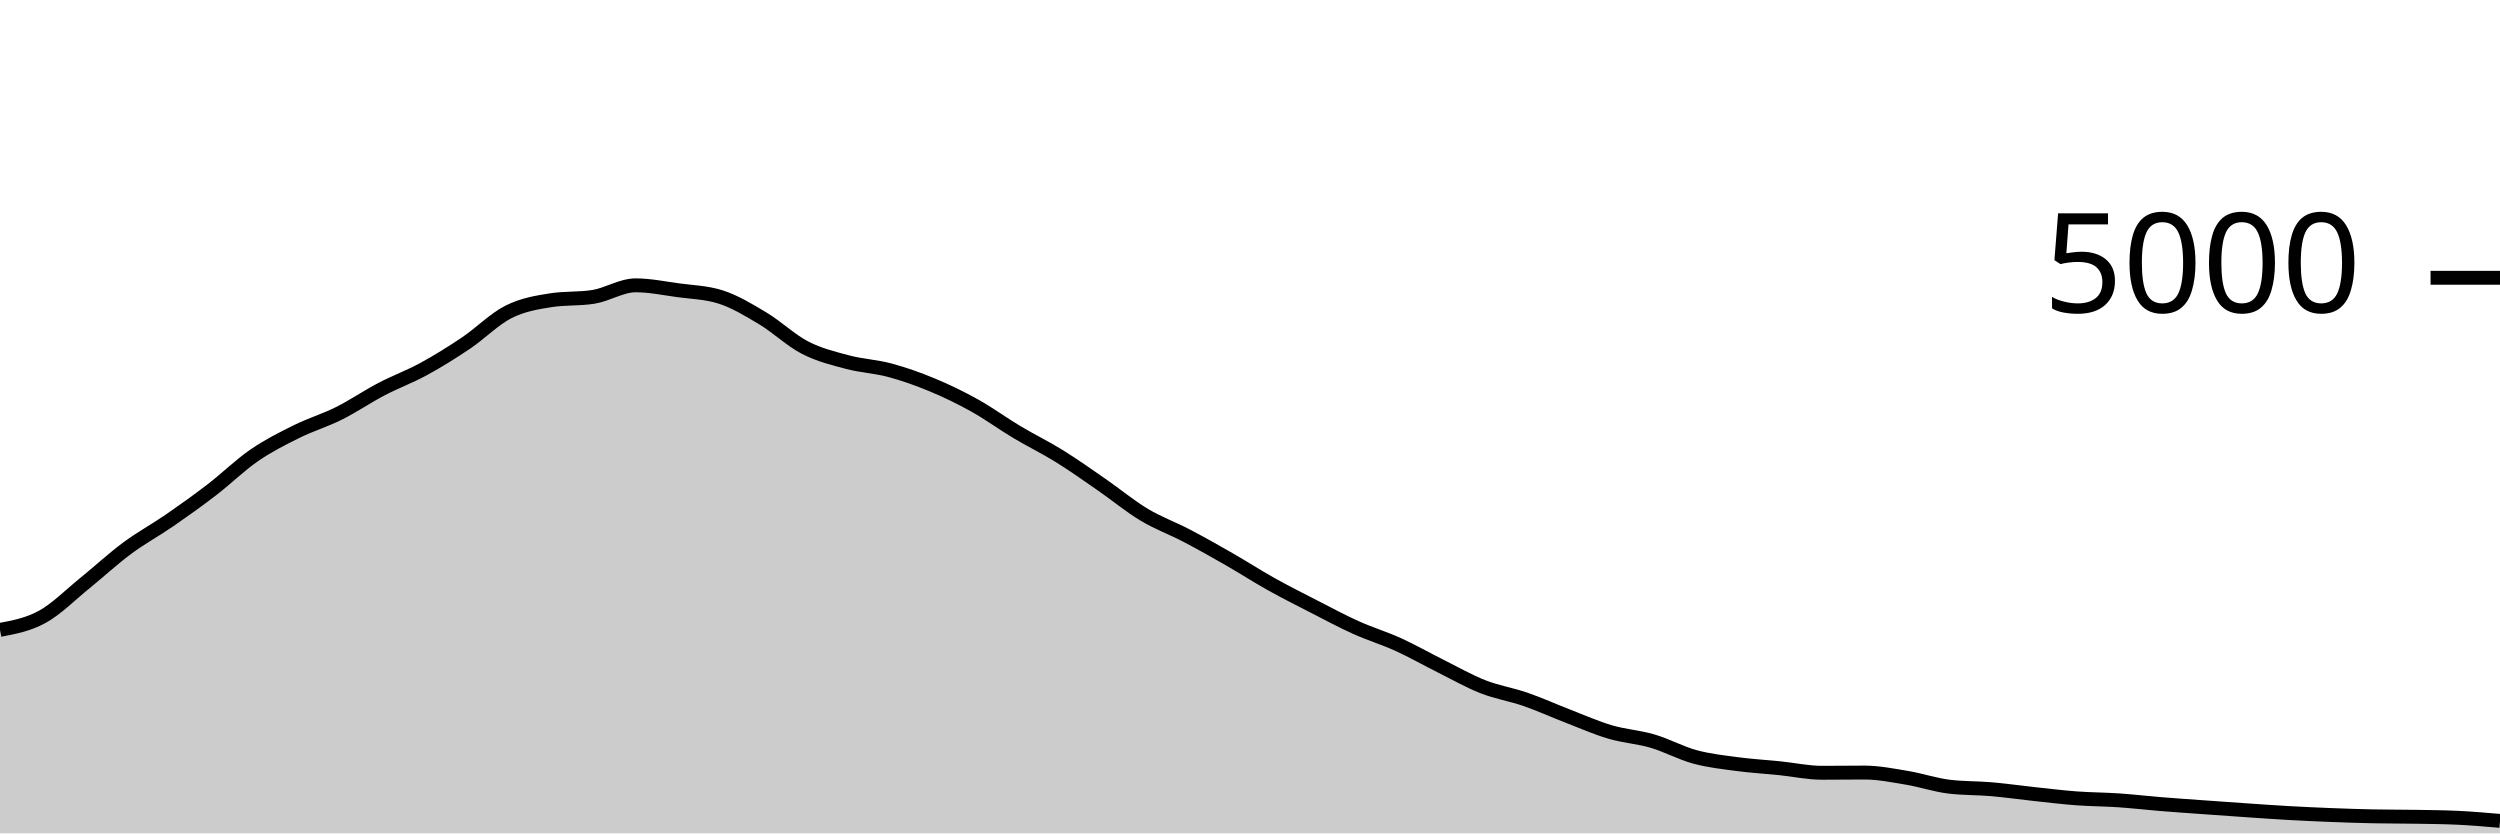
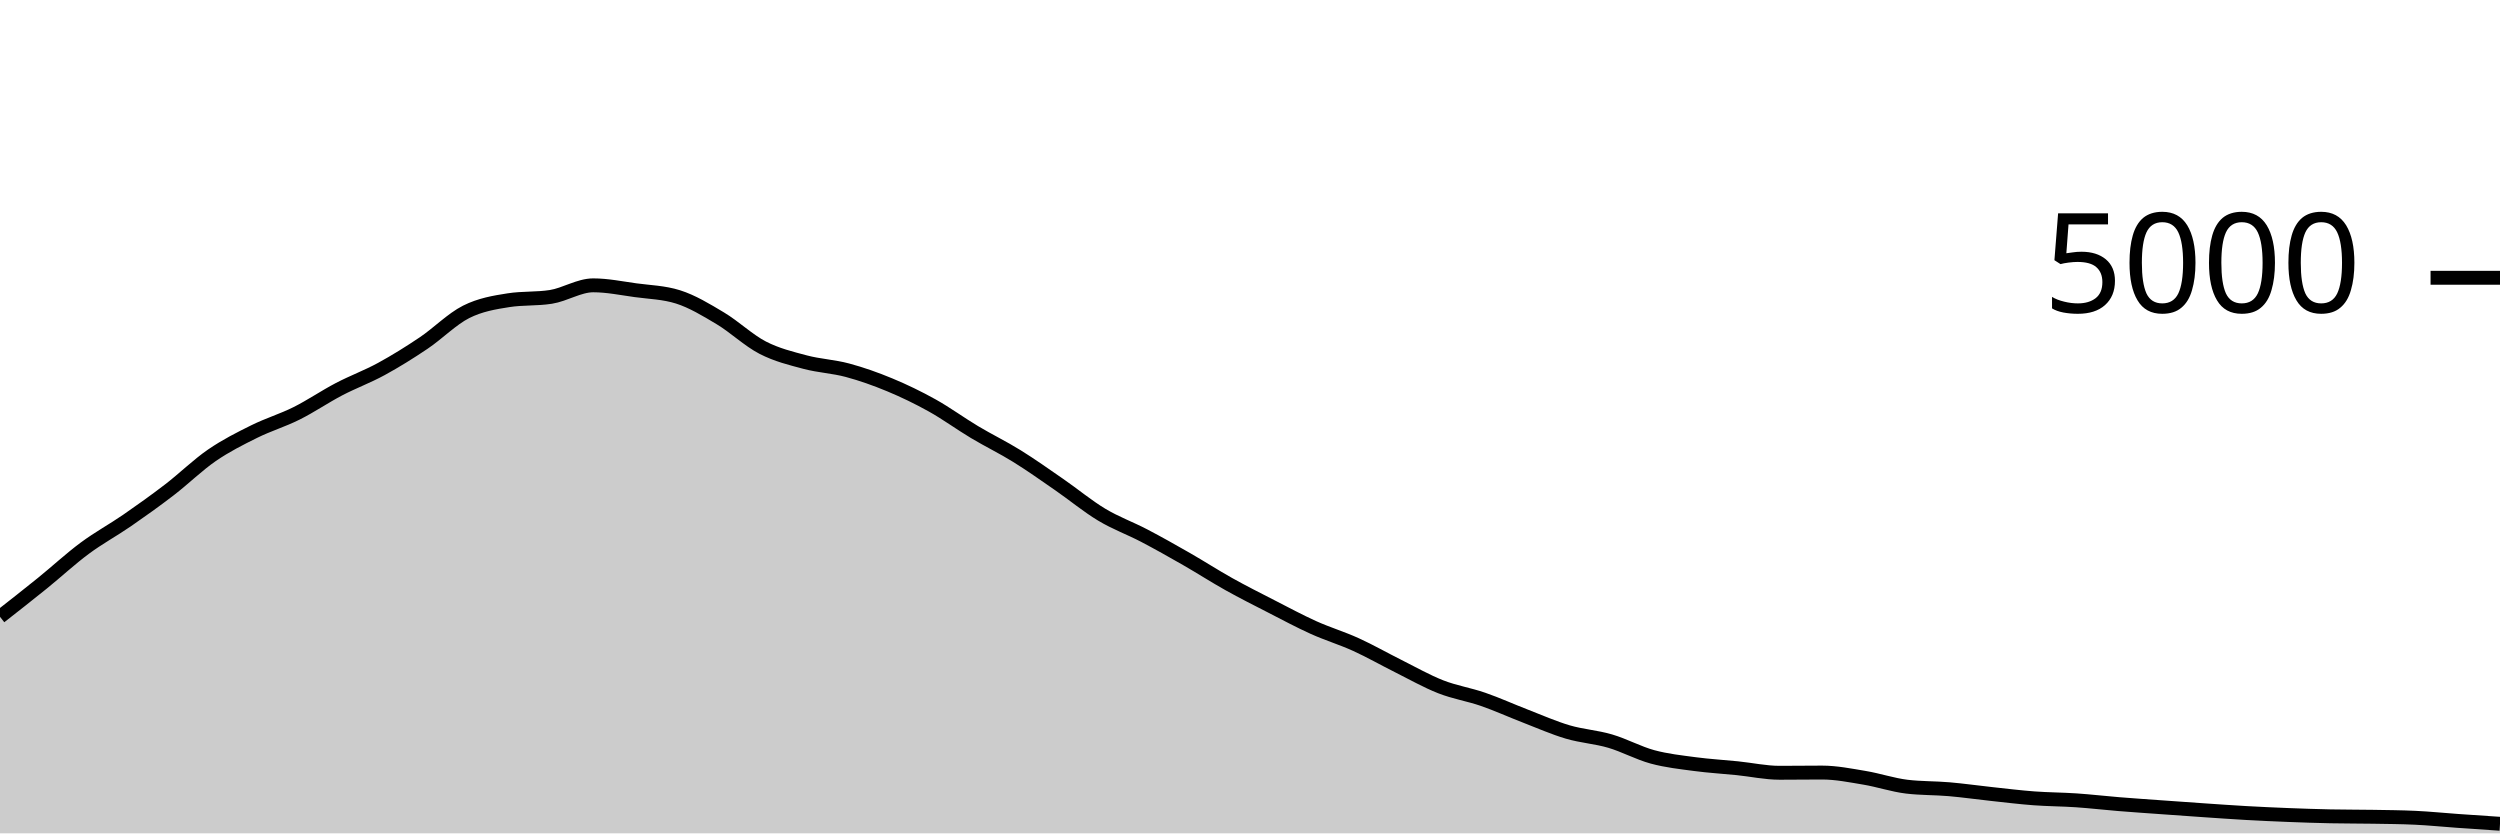
<svg xmlns="http://www.w3.org/2000/svg" viewBox="0 0 180 60">
  <g transform="translate(0,20)">
-     <path class="area" fill="rgba(0, 0, 0, 0.2)" d="M0,25.352C1.017,25.16,2.034,24.968,3.051,24.408C4.068,23.848,5.085,22.815,6.102,21.992C7.119,21.169,8.136,20.225,9.153,19.472C10.169,18.719,11.186,18.173,12.203,17.472C13.22,16.771,14.237,16.045,15.254,15.264C16.271,14.483,17.288,13.483,18.305,12.784C19.322,12.085,20.339,11.576,21.356,11.072C22.373,10.568,23.39,10.268,24.407,9.76C25.424,9.252,26.441,8.556,27.458,8.024C28.475,7.492,29.492,7.123,30.508,6.568C31.525,6.013,32.542,5.381,33.559,4.696C34.576,4.011,35.593,2.969,36.61,2.456C37.627,1.943,38.644,1.776,39.661,1.616C40.678,1.456,41.695,1.536,42.712,1.376C43.729,1.216,44.746,0.544,45.763,0.544C46.78,0.544,47.797,0.757,48.814,0.896C49.831,1.035,50.847,1.056,51.864,1.376C52.881,1.696,53.898,2.311,54.915,2.92C55.932,3.529,56.949,4.507,57.966,5.032C58.983,5.557,60,5.801,61.017,6.072C62.034,6.343,63.051,6.383,64.068,6.656C65.085,6.929,66.102,7.289,67.119,7.712C68.136,8.135,69.153,8.625,70.169,9.192C71.186,9.759,72.203,10.504,73.22,11.112C74.237,11.72,75.254,12.209,76.271,12.84C77.288,13.471,78.305,14.193,79.322,14.896C80.339,15.599,81.356,16.445,82.373,17.056C83.39,17.667,84.407,18.028,85.424,18.56C86.441,19.092,87.458,19.665,88.475,20.248C89.492,20.831,90.508,21.488,91.525,22.056C92.542,22.624,93.559,23.135,94.576,23.656C95.593,24.177,96.61,24.725,97.627,25.184C98.644,25.643,99.661,25.945,100.678,26.408C101.695,26.871,102.712,27.453,103.729,27.96C104.746,28.467,105.763,29.049,106.78,29.448C107.797,29.847,108.814,30,109.831,30.352C110.847,30.704,111.864,31.168,112.881,31.56C113.898,31.952,114.915,32.404,115.932,32.704C116.949,33.004,117.966,33.061,118.983,33.36C120,33.659,121.017,34.22,122.034,34.496C123.051,34.772,124.068,34.88,125.085,35.016C126.102,35.152,127.119,35.208,128.136,35.312C129.153,35.416,130.169,35.64,131.186,35.64C132.203,35.64,133.22,35.624,134.237,35.624C135.254,35.624,136.271,35.831,137.288,36C138.305,36.169,139.322,36.517,140.339,36.64C141.356,36.763,142.373,36.736,143.39,36.824C144.407,36.912,145.424,37.059,146.441,37.168C147.458,37.277,148.475,37.404,149.492,37.48C150.508,37.556,151.525,37.555,152.542,37.624C153.559,37.693,154.576,37.813,155.593,37.896C156.61,37.979,157.627,38.047,158.644,38.12C159.661,38.193,160.678,38.267,161.695,38.336C162.712,38.405,163.729,38.479,164.746,38.536C165.763,38.593,166.78,38.64,167.797,38.68C168.814,38.72,169.831,38.755,170.847,38.776C171.864,38.797,172.881,38.791,173.898,38.808C174.915,38.825,175.932,38.832,176.949,38.88C177.966,38.928,178.983,39.016,180,39.104L180,40C178.983,40,177.966,40,176.949,40C175.932,40,174.915,40,173.898,40C172.881,40,171.864,40,170.847,40C169.831,40,168.814,40,167.797,40C166.78,40,165.763,40,164.746,40C163.729,40,162.712,40,161.695,40C160.678,40,159.661,40,158.644,40C157.627,40,156.61,40,155.593,40C154.576,40,153.559,40,152.542,40C151.525,40,150.508,40,149.492,40C148.475,40,147.458,40,146.441,40C145.424,40,144.407,40,143.39,40C142.373,40,141.356,40,140.339,40C139.322,40,138.305,40,137.288,40C136.271,40,135.254,40,134.237,40C133.22,40,132.203,40,131.186,40C130.169,40,129.153,40,128.136,40C127.119,40,126.102,40,125.085,40C124.068,40,123.051,40,122.034,40C121.017,40,120,40,118.983,40C117.966,40,116.949,40,115.932,40C114.915,40,113.898,40,112.881,40C111.864,40,110.847,40,109.831,40C108.814,40,107.797,40,106.78,40C105.763,40,104.746,40,103.729,40C102.712,40,101.695,40,100.678,40C99.661,40,98.644,40,97.627,40C96.61,40,95.593,40,94.576,40C93.559,40,92.542,40,91.525,40C90.508,40,89.492,40,88.475,40C87.458,40,86.441,40,85.424,40C84.407,40,83.39,40,82.373,40C81.356,40,80.339,40,79.322,40C78.305,40,77.288,40,76.271,40C75.254,40,74.237,40,73.22,40C72.203,40,71.186,40,70.169,40C69.153,40,68.136,40,67.119,40C66.102,40,65.085,40,64.068,40C63.051,40,62.034,40,61.017,40C60,40,58.983,40,57.966,40C56.949,40,55.932,40,54.915,40C53.898,40,52.881,40,51.864,40C50.847,40,49.831,40,48.814,40C47.797,40,46.78,40,45.763,40C44.746,40,43.729,40,42.712,40C41.695,40,40.678,40,39.661,40C38.644,40,37.627,40,36.61,40C35.593,40,34.576,40,33.559,40C32.542,40,31.525,40,30.508,40C29.492,40,28.475,40,27.458,40C26.441,40,25.424,40,24.407,40C23.39,40,22.373,40,21.356,40C20.339,40,19.322,40,18.305,40C17.288,40,16.271,40,15.254,40C14.237,40,13.22,40,12.203,40C11.186,40,10.169,40,9.153,40C8.136,40,7.119,40,6.102,40C5.085,40,4.068,40,3.051,40C2.034,40,1.017,40,0,40Z" />
-     <path class="line" stroke="black" fill="none" d="M0,25.352C1.017,25.16,2.034,24.968,3.051,24.408C4.068,23.848,5.085,22.815,6.102,21.992C7.119,21.169,8.136,20.225,9.153,19.472C10.169,18.719,11.186,18.173,12.203,17.472C13.22,16.771,14.237,16.045,15.254,15.264C16.271,14.483,17.288,13.483,18.305,12.784C19.322,12.085,20.339,11.576,21.356,11.072C22.373,10.568,23.39,10.268,24.407,9.76C25.424,9.252,26.441,8.556,27.458,8.024C28.475,7.492,29.492,7.123,30.508,6.568C31.525,6.013,32.542,5.381,33.559,4.696C34.576,4.011,35.593,2.969,36.61,2.456C37.627,1.943,38.644,1.776,39.661,1.616C40.678,1.456,41.695,1.536,42.712,1.376C43.729,1.216,44.746,0.544,45.763,0.544C46.78,0.544,47.797,0.757,48.814,0.896C49.831,1.035,50.847,1.056,51.864,1.376C52.881,1.696,53.898,2.311,54.915,2.92C55.932,3.529,56.949,4.507,57.966,5.032C58.983,5.557,60,5.801,61.017,6.072C62.034,6.343,63.051,6.383,64.068,6.656C65.085,6.929,66.102,7.289,67.119,7.712C68.136,8.135,69.153,8.625,70.169,9.192C71.186,9.759,72.203,10.504,73.22,11.112C74.237,11.72,75.254,12.209,76.271,12.84C77.288,13.471,78.305,14.193,79.322,14.896C80.339,15.599,81.356,16.445,82.373,17.056C83.39,17.667,84.407,18.028,85.424,18.56C86.441,19.092,87.458,19.665,88.475,20.248C89.492,20.831,90.508,21.488,91.525,22.056C92.542,22.624,93.559,23.135,94.576,23.656C95.593,24.177,96.61,24.725,97.627,25.184C98.644,25.643,99.661,25.945,100.678,26.408C101.695,26.871,102.712,27.453,103.729,27.96C104.746,28.467,105.763,29.049,106.78,29.448C107.797,29.847,108.814,30,109.831,30.352C110.847,30.704,111.864,31.168,112.881,31.56C113.898,31.952,114.915,32.404,115.932,32.704C116.949,33.004,117.966,33.061,118.983,33.36C120,33.659,121.017,34.22,122.034,34.496C123.051,34.772,124.068,34.88,125.085,35.016C126.102,35.152,127.119,35.208,128.136,35.312C129.153,35.416,130.169,35.64,131.186,35.64C132.203,35.64,133.22,35.624,134.237,35.624C135.254,35.624,136.271,35.831,137.288,36C138.305,36.169,139.322,36.517,140.339,36.64C141.356,36.763,142.373,36.736,143.39,36.824C144.407,36.912,145.424,37.059,146.441,37.168C147.458,37.277,148.475,37.404,149.492,37.48C150.508,37.556,151.525,37.555,152.542,37.624C153.559,37.693,154.576,37.813,155.593,37.896C156.61,37.979,157.627,38.047,158.644,38.12C159.661,38.193,160.678,38.267,161.695,38.336C162.712,38.405,163.729,38.479,164.746,38.536C165.763,38.593,166.78,38.64,167.797,38.68C168.814,38.72,169.831,38.755,170.847,38.776C171.864,38.797,172.881,38.791,173.898,38.808C174.915,38.825,175.932,38.832,176.949,38.88C177.966,38.928,178.983,39.016,180,39.104" />
+     <path class="area" fill="rgba(0, 0, 0, 0.2)" d="M0,24.408C1.017,23.611,2.034,22.815,3.051,21.992C4.068,21.169,5.085,20.225,6.102,19.472C7.119,18.719,8.136,18.173,9.153,17.472C10.169,16.771,11.186,16.045,12.203,15.264C13.22,14.483,14.237,13.483,15.254,12.784C16.271,12.085,17.288,11.576,18.305,11.072C19.322,10.568,20.339,10.268,21.356,9.76C22.373,9.252,23.39,8.556,24.407,8.024C25.424,7.492,26.441,7.123,27.458,6.568C28.475,6.013,29.492,5.381,30.508,4.696C31.525,4.011,32.542,2.969,33.559,2.456C34.576,1.943,35.593,1.776,36.61,1.616C37.627,1.456,38.644,1.536,39.661,1.376C40.678,1.216,41.695,0.544,42.712,0.544C43.729,0.544,44.746,0.757,45.763,0.896C46.78,1.035,47.797,1.056,48.814,1.376C49.831,1.696,50.847,2.311,51.864,2.92C52.881,3.529,53.898,4.507,54.915,5.032C55.932,5.557,56.949,5.801,57.966,6.072C58.983,6.343,60,6.383,61.017,6.656C62.034,6.929,63.051,7.289,64.068,7.712C65.085,8.135,66.102,8.625,67.119,9.192C68.136,9.759,69.153,10.504,70.169,11.112C71.186,11.72,72.203,12.209,73.22,12.84C74.237,13.471,75.254,14.193,76.271,14.896C77.288,15.599,78.305,16.445,79.322,17.056C80.339,17.667,81.356,18.028,82.373,18.56C83.39,19.092,84.407,19.665,85.424,20.248C86.441,20.831,87.458,21.488,88.475,22.056C89.492,22.624,90.508,23.135,91.525,23.656C92.542,24.177,93.559,24.725,94.576,25.184C95.593,25.643,96.61,25.945,97.627,26.408C98.644,26.871,99.661,27.453,100.678,27.96C101.695,28.467,102.712,29.049,103.729,29.448C104.746,29.847,105.763,30,106.78,30.352C107.797,30.704,108.814,31.168,109.831,31.56C110.847,31.952,111.864,32.404,112.881,32.704C113.898,33.004,114.915,33.061,115.932,33.36C116.949,33.659,117.966,34.22,118.983,34.496C120,34.772,121.017,34.88,122.034,35.016C123.051,35.152,124.068,35.208,125.085,35.312C126.102,35.416,127.119,35.64,128.136,35.64C129.153,35.64,130.169,35.624,131.186,35.624C132.203,35.624,133.22,35.831,134.237,36C135.254,36.169,136.271,36.517,137.288,36.64C138.305,36.763,139.322,36.736,140.339,36.824C141.356,36.912,142.373,37.059,143.39,37.168C144.407,37.277,145.424,37.404,146.441,37.48C147.458,37.556,148.475,37.555,149.492,37.624C150.508,37.693,151.525,37.813,152.542,37.896C153.559,37.979,154.576,38.047,155.593,38.12C156.61,38.193,157.627,38.267,158.644,38.336C159.661,38.405,160.678,38.479,161.695,38.536C162.712,38.593,163.729,38.64,164.746,38.68C165.763,38.72,166.78,38.755,167.797,38.776C168.814,38.797,169.831,38.791,170.847,38.808C171.864,38.825,172.881,38.832,173.898,38.88C174.915,38.928,175.932,39.032,176.949,39.104C177.966,39.176,178.983,39.244,180,39.312L180,40C178.983,40,177.966,40,176.949,40C175.932,40,174.915,40,173.898,40C172.881,40,171.864,40,170.847,40C169.831,40,168.814,40,167.797,40C166.78,40,165.763,40,164.746,40C163.729,40,162.712,40,161.695,40C160.678,40,159.661,40,158.644,40C157.627,40,156.61,40,155.593,40C154.576,40,153.559,40,152.542,40C151.525,40,150.508,40,149.492,40C148.475,40,147.458,40,146.441,40C145.424,40,144.407,40,143.39,40C142.373,40,141.356,40,140.339,40C139.322,40,138.305,40,137.288,40C136.271,40,135.254,40,134.237,40C133.22,40,132.203,40,131.186,40C130.169,40,129.153,40,128.136,40C127.119,40,126.102,40,125.085,40C124.068,40,123.051,40,122.034,40C121.017,40,120,40,118.983,40C117.966,40,116.949,40,115.932,40C114.915,40,113.898,40,112.881,40C111.864,40,110.847,40,109.831,40C108.814,40,107.797,40,106.78,40C105.763,40,104.746,40,103.729,40C102.712,40,101.695,40,100.678,40C99.661,40,98.644,40,97.627,40C96.61,40,95.593,40,94.576,40C93.559,40,92.542,40,91.525,40C90.508,40,89.492,40,88.475,40C87.458,40,86.441,40,85.424,40C84.407,40,83.39,40,82.373,40C81.356,40,80.339,40,79.322,40C78.305,40,77.288,40,76.271,40C75.254,40,74.237,40,73.22,40C72.203,40,71.186,40,70.169,40C69.153,40,68.136,40,67.119,40C66.102,40,65.085,40,64.068,40C63.051,40,62.034,40,61.017,40C60,40,58.983,40,57.966,40C56.949,40,55.932,40,54.915,40C53.898,40,52.881,40,51.864,40C50.847,40,49.831,40,48.814,40C47.797,40,46.78,40,45.763,40C44.746,40,43.729,40,42.712,40C41.695,40,40.678,40,39.661,40C38.644,40,37.627,40,36.61,40C35.593,40,34.576,40,33.559,40C32.542,40,31.525,40,30.508,40C29.492,40,28.475,40,27.458,40C26.441,40,25.424,40,24.407,40C23.39,40,22.373,40,21.356,40C20.339,40,19.322,40,18.305,40C17.288,40,16.271,40,15.254,40C14.237,40,13.22,40,12.203,40C11.186,40,10.169,40,9.153,40C8.136,40,7.119,40,6.102,40C5.085,40,4.068,40,3.051,40C2.034,40,1.017,40,0,40Z" />
+     <path class="line" stroke="black" fill="none" d="M0,24.408C1.017,23.611,2.034,22.815,3.051,21.992C4.068,21.169,5.085,20.225,6.102,19.472C7.119,18.719,8.136,18.173,9.153,17.472C10.169,16.771,11.186,16.045,12.203,15.264C13.22,14.483,14.237,13.483,15.254,12.784C16.271,12.085,17.288,11.576,18.305,11.072C19.322,10.568,20.339,10.268,21.356,9.76C22.373,9.252,23.39,8.556,24.407,8.024C25.424,7.492,26.441,7.123,27.458,6.568C28.475,6.013,29.492,5.381,30.508,4.696C31.525,4.011,32.542,2.969,33.559,2.456C34.576,1.943,35.593,1.776,36.61,1.616C37.627,1.456,38.644,1.536,39.661,1.376C40.678,1.216,41.695,0.544,42.712,0.544C43.729,0.544,44.746,0.757,45.763,0.896C46.78,1.035,47.797,1.056,48.814,1.376C49.831,1.696,50.847,2.311,51.864,2.92C52.881,3.529,53.898,4.507,54.915,5.032C55.932,5.557,56.949,5.801,57.966,6.072C58.983,6.343,60,6.383,61.017,6.656C62.034,6.929,63.051,7.289,64.068,7.712C65.085,8.135,66.102,8.625,67.119,9.192C68.136,9.759,69.153,10.504,70.169,11.112C71.186,11.72,72.203,12.209,73.22,12.84C74.237,13.471,75.254,14.193,76.271,14.896C77.288,15.599,78.305,16.445,79.322,17.056C80.339,17.667,81.356,18.028,82.373,18.56C83.39,19.092,84.407,19.665,85.424,20.248C86.441,20.831,87.458,21.488,88.475,22.056C89.492,22.624,90.508,23.135,91.525,23.656C92.542,24.177,93.559,24.725,94.576,25.184C95.593,25.643,96.61,25.945,97.627,26.408C98.644,26.871,99.661,27.453,100.678,27.96C101.695,28.467,102.712,29.049,103.729,29.448C104.746,29.847,105.763,30,106.78,30.352C107.797,30.704,108.814,31.168,109.831,31.56C110.847,31.952,111.864,32.404,112.881,32.704C113.898,33.004,114.915,33.061,115.932,33.36C116.949,33.659,117.966,34.22,118.983,34.496C120,34.772,121.017,34.88,122.034,35.016C123.051,35.152,124.068,35.208,125.085,35.312C126.102,35.416,127.119,35.64,128.136,35.64C129.153,35.64,130.169,35.624,131.186,35.624C132.203,35.624,133.22,35.831,134.237,36C135.254,36.169,136.271,36.517,137.288,36.64C138.305,36.763,139.322,36.736,140.339,36.824C141.356,36.912,142.373,37.059,143.39,37.168C144.407,37.277,145.424,37.404,146.441,37.48C147.458,37.556,148.475,37.555,149.492,37.624C150.508,37.693,151.525,37.813,152.542,37.896C153.559,37.979,154.576,38.047,155.593,38.12C156.61,38.193,157.627,38.267,158.644,38.336C159.661,38.405,160.678,38.479,161.695,38.536C162.712,38.593,163.729,38.64,164.746,38.68C165.763,38.72,166.78,38.755,167.797,38.776C168.814,38.797,169.831,38.791,170.847,38.808C171.864,38.825,172.881,38.832,173.898,38.88C174.915,38.928,175.932,39.032,176.949,39.104C177.966,39.176,178.983,39.244,180,39.312" />
    <path class="axis-ceiling" stroke-width="1" stroke="black" fill="none" d="M175,0L180,0" />
    <text class="axis-ceiling-label" font-family="sans-serif" text-anchor="end" font-size="10px" x="170" y="2.5">5000</text>
  </g>
</svg>
